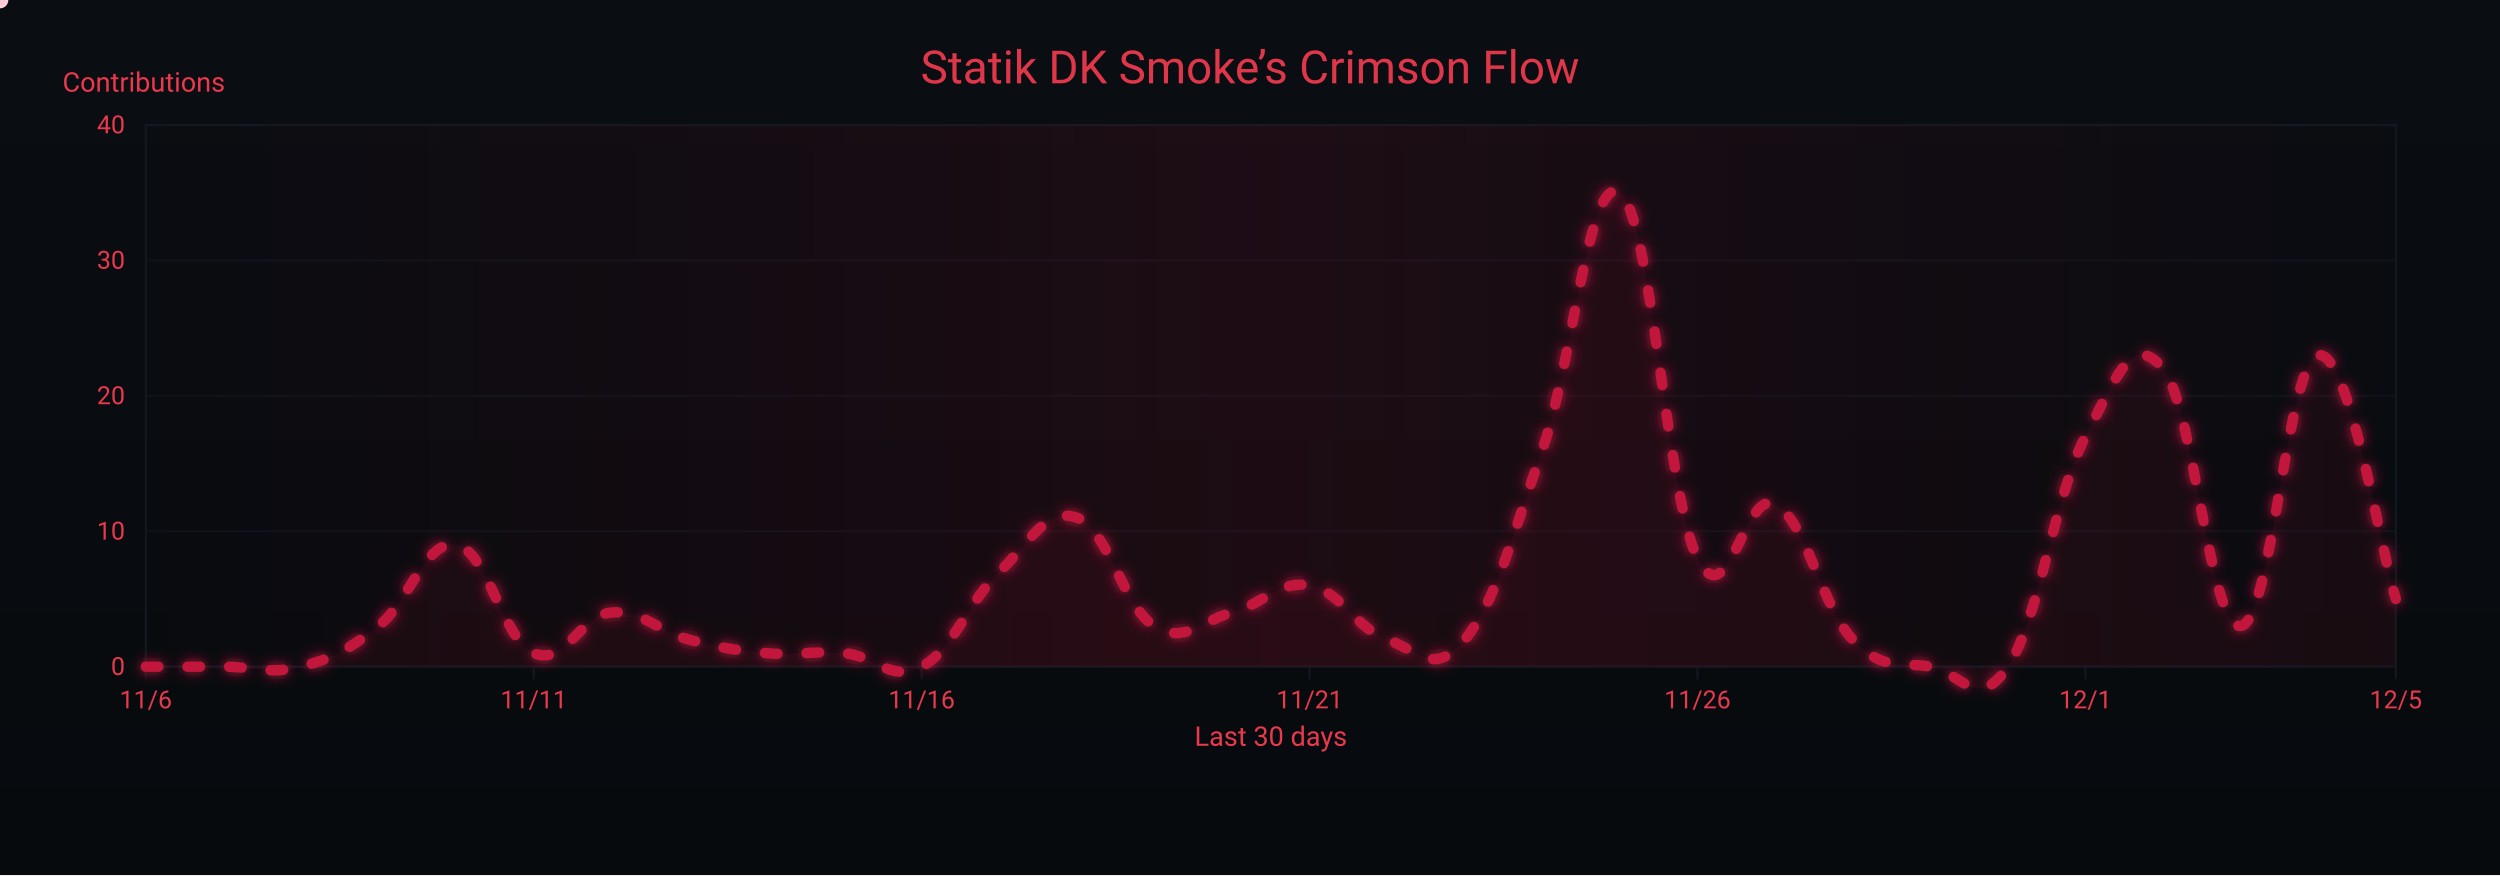
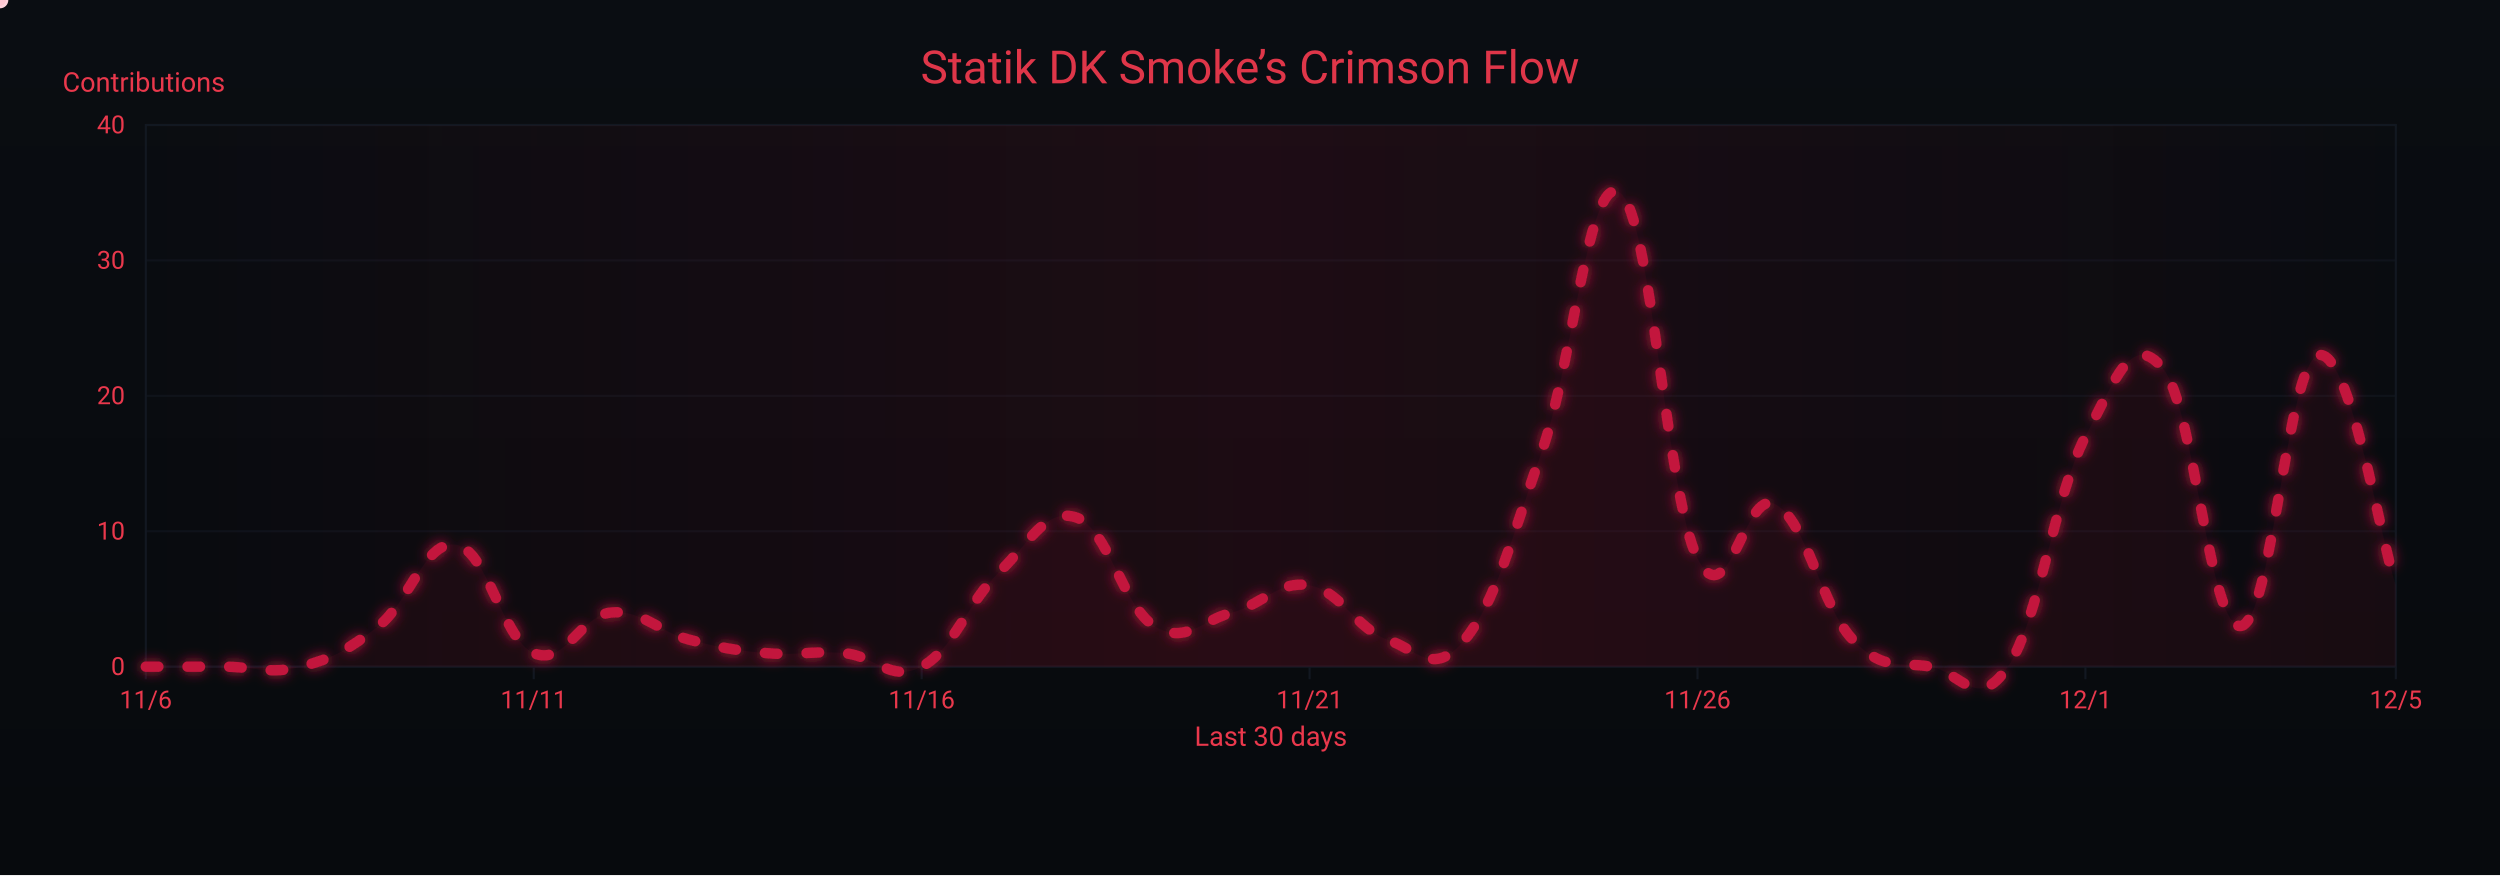
<svg xmlns="http://www.w3.org/2000/svg" width="1200" height="420" viewBox="0 0 1200 420" role="img" aria-label="Crimson Flow Graph">
  <defs>
    <linearGradient id="bgGrad" x1="0" y1="0" x2="0" y2="1">
      <stop offset="0%" stop-color="#0a0d12" />
      <stop offset="100%" stop-color="#070a0d" />
    </linearGradient>
    <filter id="glow">
      <feGaussianBlur stdDeviation="3" result="b1" />
      <feMerge>
        <feMergeNode in="b1" />
        <feMergeNode in="SourceGraphic" />
      </feMerge>
    </filter>
    <linearGradient id="sheen" x1="0" y1="0" x2="1" y2="0">
      <stop offset="0%" stop-color="#9b0e2a" stop-opacity="0" />
      <stop offset="50%" stop-color="#9b0e2a" stop-opacity=".14" />
      <stop offset="100%" stop-color="#9b0e2a" stop-opacity="0" />
      <animateTransform attributeName="gradientTransform" type="translate" from="-1 0" to="1 0" dur="9s" repeatCount="indefinite" />
    </linearGradient>
  </defs>
  <rect width="1200" height="420" fill="url(#bgGrad)" />
  <rect x="70" y="60" width="1080" height="260" fill="none" stroke="#121821" stroke-width="1" />
  <g font-family="ui-sans-serif,system-ui,-apple-system,Segoe UI,Roboto,Ubuntu,Arial" font-size="12">
    <path d="M70,320.0 H1150" stroke="#121821" stroke-width="1" opacity="0.6" />
    <text x="60" y="324.0" text-anchor="end" fill="#ea384c">0</text>
    <path d="M70,255.0 H1150" stroke="#121821" stroke-width="1" opacity="0.6" />
    <text x="60" y="259.0" text-anchor="end" fill="#ea384c">10</text>
    <path d="M70,190.0 H1150" stroke="#121821" stroke-width="1" opacity="0.6" />
    <text x="60" y="194.0" text-anchor="end" fill="#ea384c">20</text>
    <path d="M70,125.0 H1150" stroke="#121821" stroke-width="1" opacity="0.6" />
    <text x="60" y="129.0" text-anchor="end" fill="#ea384c">30</text>
    <path d="M70,60.0 H1150" stroke="#121821" stroke-width="1" opacity="0.6" />
    <text x="60" y="64.0" text-anchor="end" fill="#ea384c">40</text>
    <text x="30" y="44" fill="#ea384c" font-size="13">Contributions</text>
  </g>
  <g font-family="ui-sans-serif,system-ui,-apple-system,Segoe UI,Roboto,Ubuntu,Arial" font-size="12">
    <path d="M70.0,320 V326" stroke="#121821" stroke-width="1" />
    <text x="70.0" y="340" text-anchor="middle" fill="#ea384c">11/6</text>
    <path d="M256.2,320 V326" stroke="#121821" stroke-width="1" />
    <text x="256.2" y="340" text-anchor="middle" fill="#ea384c">11/11</text>
    <path d="M442.4,320 V326" stroke="#121821" stroke-width="1" />
    <text x="442.4" y="340" text-anchor="middle" fill="#ea384c">11/16</text>
    <path d="M628.6,320 V326" stroke="#121821" stroke-width="1" />
    <text x="628.6" y="340" text-anchor="middle" fill="#ea384c">11/21</text>
    <path d="M814.8,320 V326" stroke="#121821" stroke-width="1" />
    <text x="814.8" y="340" text-anchor="middle" fill="#ea384c">11/26</text>
    <path d="M1001.0,320 V326" stroke="#121821" stroke-width="1" />
    <text x="1001.0" y="340" text-anchor="middle" fill="#ea384c">12/1</text>
    <path d="M1150.0,320 V326" stroke="#121821" stroke-width="1" />
    <text x="1150.0" y="340" text-anchor="middle" fill="#ea384c">12/5</text>
    <text x="610" y="358" text-anchor="middle" fill="#ea384c" font-size="13">Last 30 days</text>
  </g>
  <rect x="70" y="60" width="1080" height="260" fill="url(#sheen)" />
  <text x="600" y="40" text-anchor="middle" font-family="ui-sans-serif,system-ui,-apple-system,Segoe UI,Roboto,Ubuntu,Arial" font-size="22" fill="#ea384c" opacity=".95">Statik DK Smoke’s Crimson Flow</text>
-   <path d="M70.0,320.0 C77.4,320.0 92.3,320.0 107.2,320.0 C122.1,320.0 129.6,323.9 144.5,320.0 C159.4,316.1 166.8,312.2 181.7,300.5 C196.6,288.8 204.1,258.9 219.0,261.5 C233.9,264.1 241.3,307.0 256.2,313.5 C271.1,320.0 278.6,295.3 293.4,294.0 C308.3,292.7 315.8,303.1 330.7,307.0 C345.6,310.9 353.0,312.2 367.9,313.5 C382.8,314.8 390.3,312.2 405.2,313.5 C420.1,314.8 427.5,327.8 442.4,320.0 C457.3,312.2 464.8,288.8 479.7,274.5 C494.6,260.2 502.0,243.3 516.9,248.5 C531.8,253.7 539.2,291.4 554.1,300.5 C569.0,309.6 576.5,297.9 591.4,294.0 C606.3,290.1 613.7,278.4 628.6,281.0 C643.5,283.6 651.0,301.8 665.9,307.0 C680.8,312.2 688.2,325.2 703.1,307.0 C718.0,288.8 725.4,258.9 740.3,216.0 C755.2,173.1 762.7,82.1 777.6,92.5 C792.5,102.9 799.9,238.1 814.8,268.0 C829.7,297.9 837.2,234.2 852.1,242.0 C867.0,249.8 874.4,291.4 889.3,307.0 C904.2,322.6 911.7,317.4 926.6,320.0 C941.4,322.6 948.9,342.1 963.8,320.0 C978.7,297.9 986.1,238.1 1001.0,209.5 C1015.9,180.9 1023.4,158.8 1038.3,177.0 C1053.2,195.2 1060.6,301.8 1075.5,300.5 C1090.4,299.2 1097.9,173.1 1112.8,170.5 C1127.7,167.9 1142.6,264.1 1150.0,287.5 L 1150,320 L 70,320 Z" fill="#7a0f26" opacity=".13">
+   <path d="M70.0,320.0 C77.4,320.0 92.3,320.0 107.2,320.0 C122.1,320.0 129.6,323.9 144.5,320.0 C159.4,316.1 166.8,312.2 181.7,300.5 C196.6,288.8 204.1,258.9 219.0,261.5 C233.9,264.1 241.3,307.0 256.2,313.5 C271.1,320.0 278.6,295.3 293.4,294.0 C308.3,292.7 315.8,303.1 330.7,307.0 C345.6,310.9 353.0,312.2 367.9,313.5 C382.8,314.8 390.3,312.2 405.2,313.5 C420.1,314.8 427.5,327.8 442.4,320.0 C457.3,312.2 464.8,288.8 479.7,274.5 C494.6,260.2 502.0,243.3 516.9,248.5 C531.8,253.7 539.2,291.4 554.1,300.5 C569.0,309.6 576.5,297.9 591.4,294.0 C606.3,290.1 613.7,278.4 628.6,281.0 C643.5,283.6 651.0,301.8 665.9,307.0 C680.8,312.2 688.2,325.2 703.1,307.0 C718.0,288.8 725.4,258.9 740.3,216.0 C755.2,173.1 762.7,82.1 777.6,92.5 C792.5,102.9 799.9,238.1 814.8,268.0 C829.7,297.9 837.2,234.2 852.1,242.0 C867.0,249.8 874.4,291.4 889.3,307.0 C904.2,322.6 911.7,317.4 926.6,320.0 C941.4,322.6 948.9,342.1 963.8,320.0 C978.7,297.9 986.1,238.1 1001.0,209.5 C1015.9,180.9 1023.4,158.8 1038.3,177.0 C1053.2,195.2 1060.6,301.8 1075.5,300.5 C1090.4,299.2 1097.9,174.4 1112.8,170.5 C1127.7,166.6 1142.6,258.9 1150.0,281.0 L 1150,320 L 70,320 Z" fill="#7a0f26" opacity=".13">
    <animate attributeName="opacity" values=".10;.17;.10" dur="6s" repeatCount="indefinite" />
  </path>
-   <path id="curve" d="M70.0,320.0 C77.4,320.0 92.3,320.0 107.2,320.0 C122.1,320.0 129.6,323.9 144.5,320.0 C159.4,316.1 166.8,312.2 181.7,300.5 C196.6,288.8 204.1,258.9 219.0,261.5 C233.9,264.1 241.3,307.0 256.2,313.5 C271.1,320.0 278.6,295.3 293.4,294.0 C308.3,292.7 315.8,303.1 330.7,307.0 C345.6,310.9 353.0,312.2 367.9,313.5 C382.8,314.8 390.3,312.2 405.2,313.5 C420.1,314.8 427.5,327.8 442.4,320.0 C457.3,312.2 464.8,288.8 479.7,274.5 C494.6,260.2 502.0,243.3 516.9,248.5 C531.8,253.7 539.2,291.4 554.1,300.5 C569.0,309.6 576.5,297.9 591.4,294.0 C606.3,290.1 613.7,278.4 628.6,281.0 C643.5,283.6 651.0,301.8 665.9,307.0 C680.8,312.2 688.2,325.2 703.1,307.0 C718.0,288.8 725.4,258.9 740.3,216.0 C755.2,173.1 762.7,82.1 777.6,92.5 C792.5,102.9 799.9,238.1 814.8,268.0 C829.7,297.9 837.2,234.2 852.1,242.0 C867.0,249.8 874.4,291.4 889.3,307.0 C904.2,322.6 911.7,317.4 926.6,320.0 C941.4,322.6 948.9,342.1 963.8,320.0 C978.7,297.9 986.1,238.1 1001.0,209.5 C1015.9,180.9 1023.4,158.8 1038.3,177.0 C1053.2,195.2 1060.6,301.8 1075.5,300.5 C1090.4,299.2 1097.9,173.1 1112.8,170.5 C1127.7,167.9 1142.6,264.1 1150.0,287.5" fill="none" stroke="#c3193d" stroke-width="5" stroke-linecap="round" stroke-linejoin="round" stroke-dasharray="6 14" filter="url(#glow)">
+   <path id="curve" d="M70.0,320.0 C77.4,320.0 92.3,320.0 107.2,320.0 C122.1,320.0 129.6,323.9 144.5,320.0 C159.4,316.1 166.8,312.2 181.7,300.5 C196.6,288.8 204.1,258.9 219.0,261.5 C233.9,264.1 241.3,307.0 256.2,313.5 C271.1,320.0 278.6,295.3 293.4,294.0 C308.3,292.7 315.8,303.1 330.7,307.0 C345.6,310.9 353.0,312.2 367.9,313.5 C382.8,314.8 390.3,312.2 405.2,313.5 C420.1,314.8 427.5,327.8 442.4,320.0 C457.3,312.2 464.8,288.8 479.7,274.5 C494.6,260.2 502.0,243.3 516.9,248.5 C531.8,253.7 539.2,291.4 554.1,300.5 C569.0,309.6 576.5,297.9 591.4,294.0 C606.3,290.1 613.7,278.4 628.6,281.0 C643.5,283.6 651.0,301.8 665.9,307.0 C680.8,312.2 688.2,325.2 703.1,307.0 C718.0,288.8 725.4,258.9 740.3,216.0 C755.2,173.1 762.7,82.1 777.6,92.5 C792.5,102.9 799.9,238.1 814.8,268.0 C829.7,297.9 837.2,234.2 852.1,242.0 C867.0,249.8 874.4,291.4 889.3,307.0 C904.2,322.6 911.7,317.4 926.6,320.0 C941.4,322.6 948.9,342.1 963.8,320.0 C978.7,297.9 986.1,238.1 1001.0,209.5 C1015.9,180.9 1023.4,158.8 1038.3,177.0 C1053.2,195.2 1060.6,301.8 1075.5,300.5 C1090.4,299.2 1097.9,174.4 1112.8,170.5 C1127.7,166.6 1142.6,258.9 1150.0,281.0" fill="none" stroke="#c3193d" stroke-width="5" stroke-linecap="round" stroke-linejoin="round" stroke-dasharray="6 14" filter="url(#glow)">
    <animate attributeName="stroke-dashoffset" values="0;-220" dur="4.8s" repeatCount="indefinite" />
  </path>
  <g fill="#ffd1db">
    <circle r="4">
      <animateMotion dur="7s" rotate="auto" repeatCount="indefinite">
        <mpath href="#curve" />
      </animateMotion>
      <animate attributeName="opacity" values="1;.3;1" dur="2.2s" repeatCount="indefinite" />
    </circle>
    <circle r="3" fill="#ffffff">
      <animateMotion dur="8.2s" begin="1s" rotate="auto" repeatCount="indefinite">
        <mpath href="#curve" />
      </animateMotion>
      <animate attributeName="opacity" values=".7;.2;.7" dur="2.4s" repeatCount="indefinite" />
    </circle>
    <circle r="3" fill="#ffc7d3">
      <animateMotion dur="6s" begin="2s" rotate="auto" repeatCount="indefinite">
        <mpath href="#curve" />
      </animateMotion>
      <animate attributeName="opacity" values=".8;.3;.8" dur="2s" repeatCount="indefinite" />
    </circle>
  </g>
</svg>
